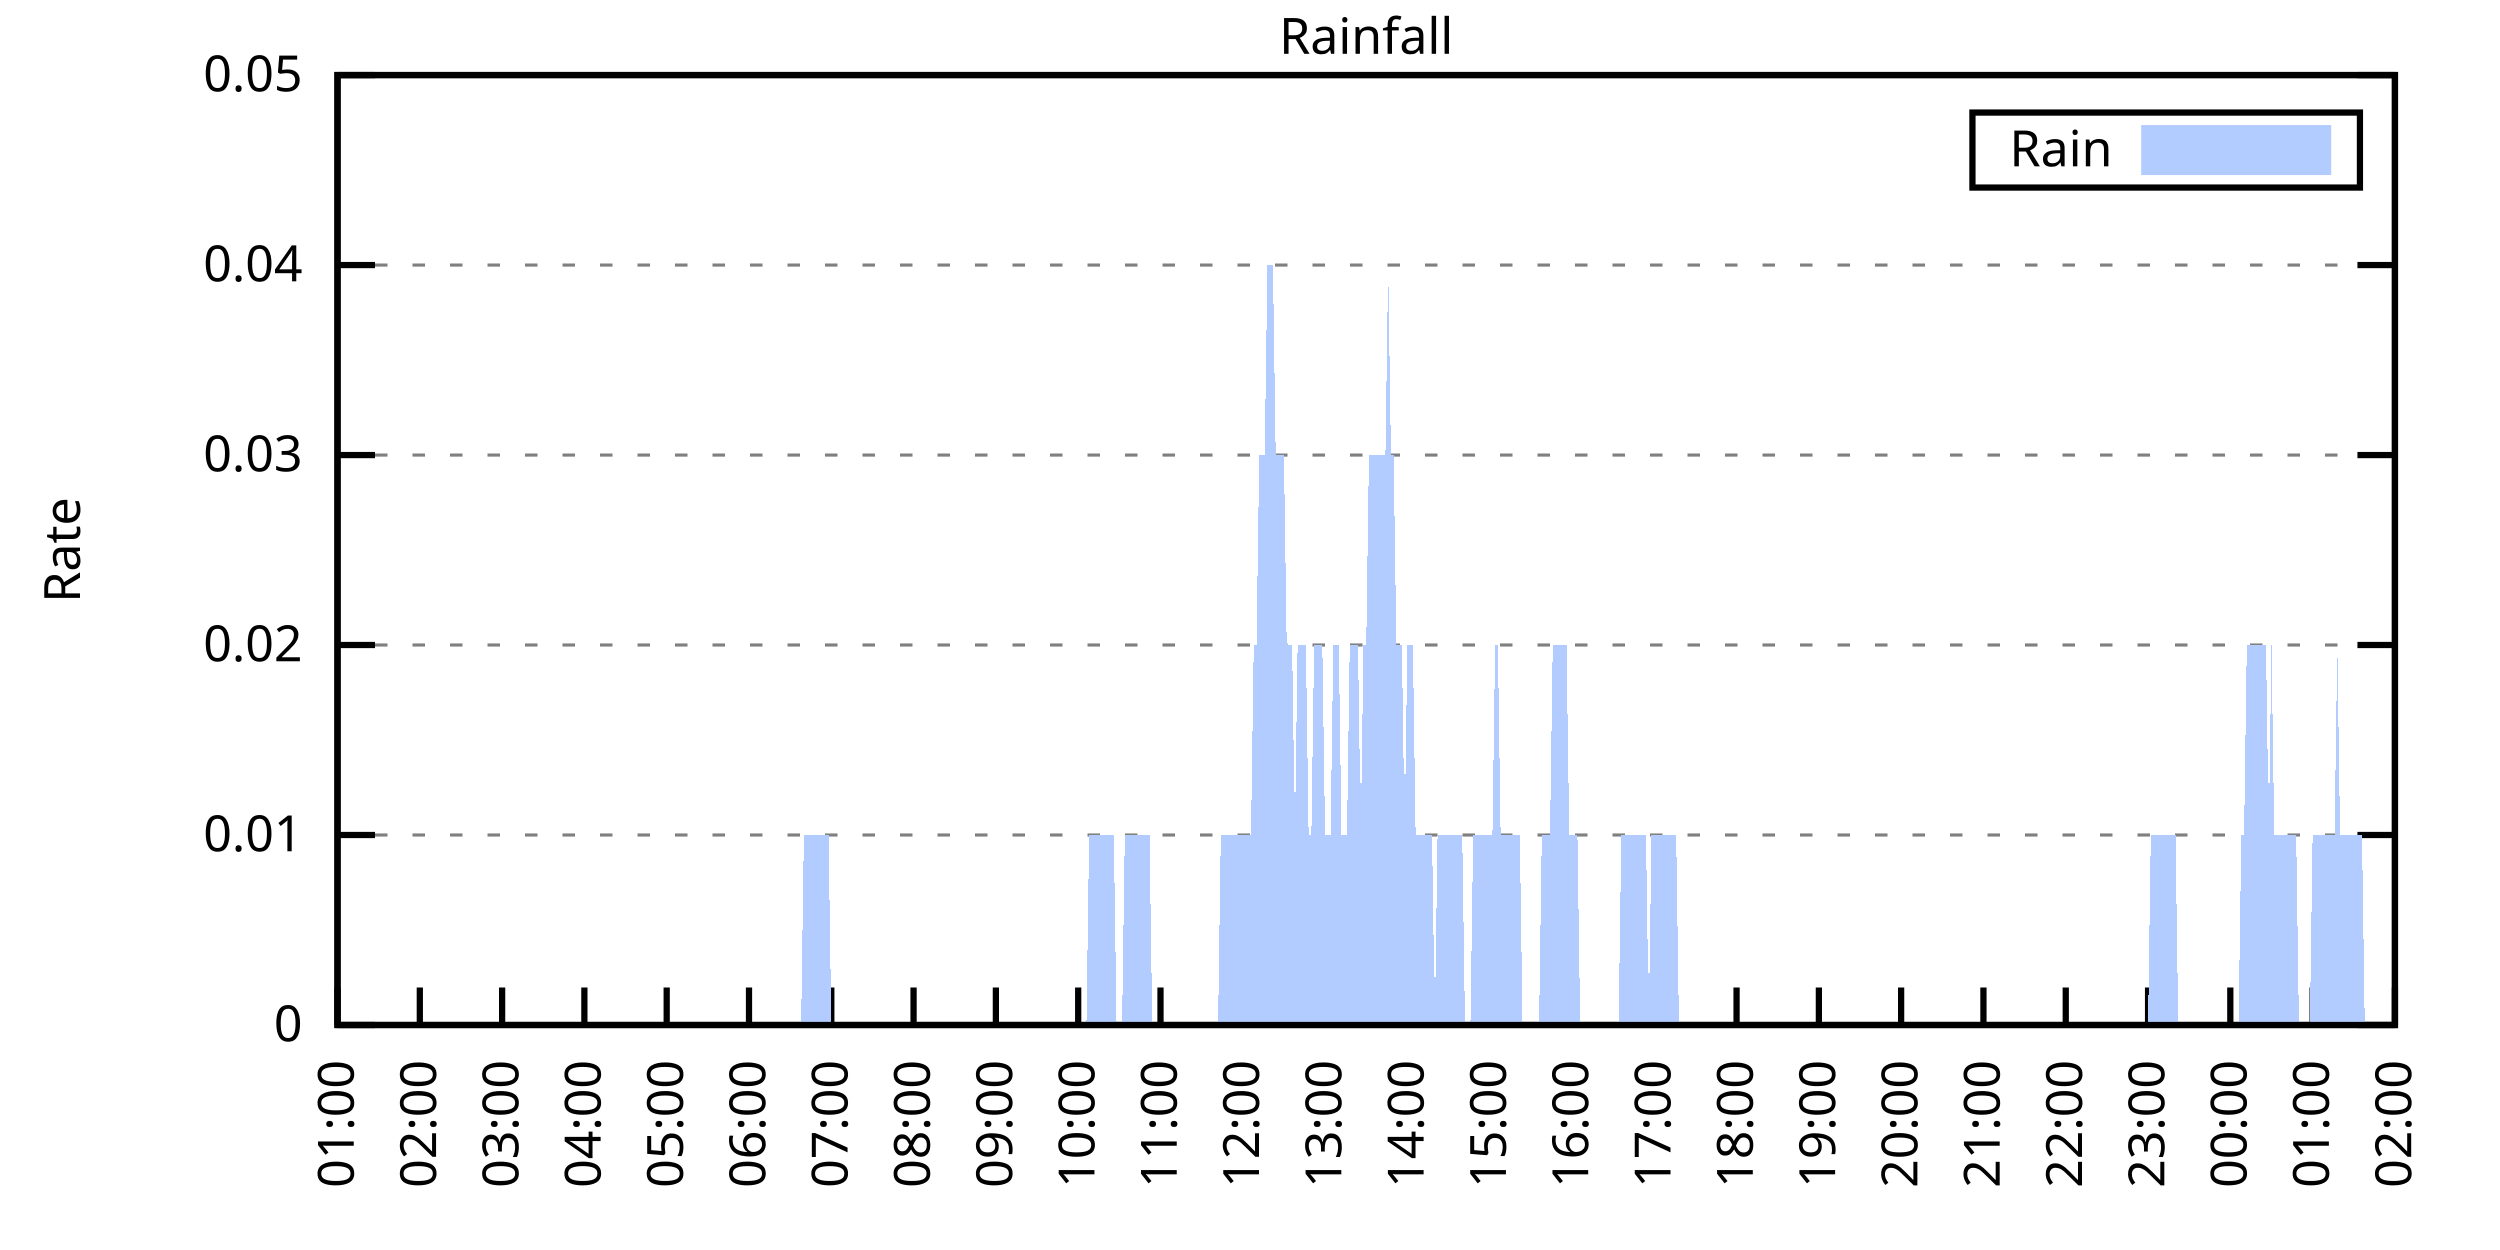
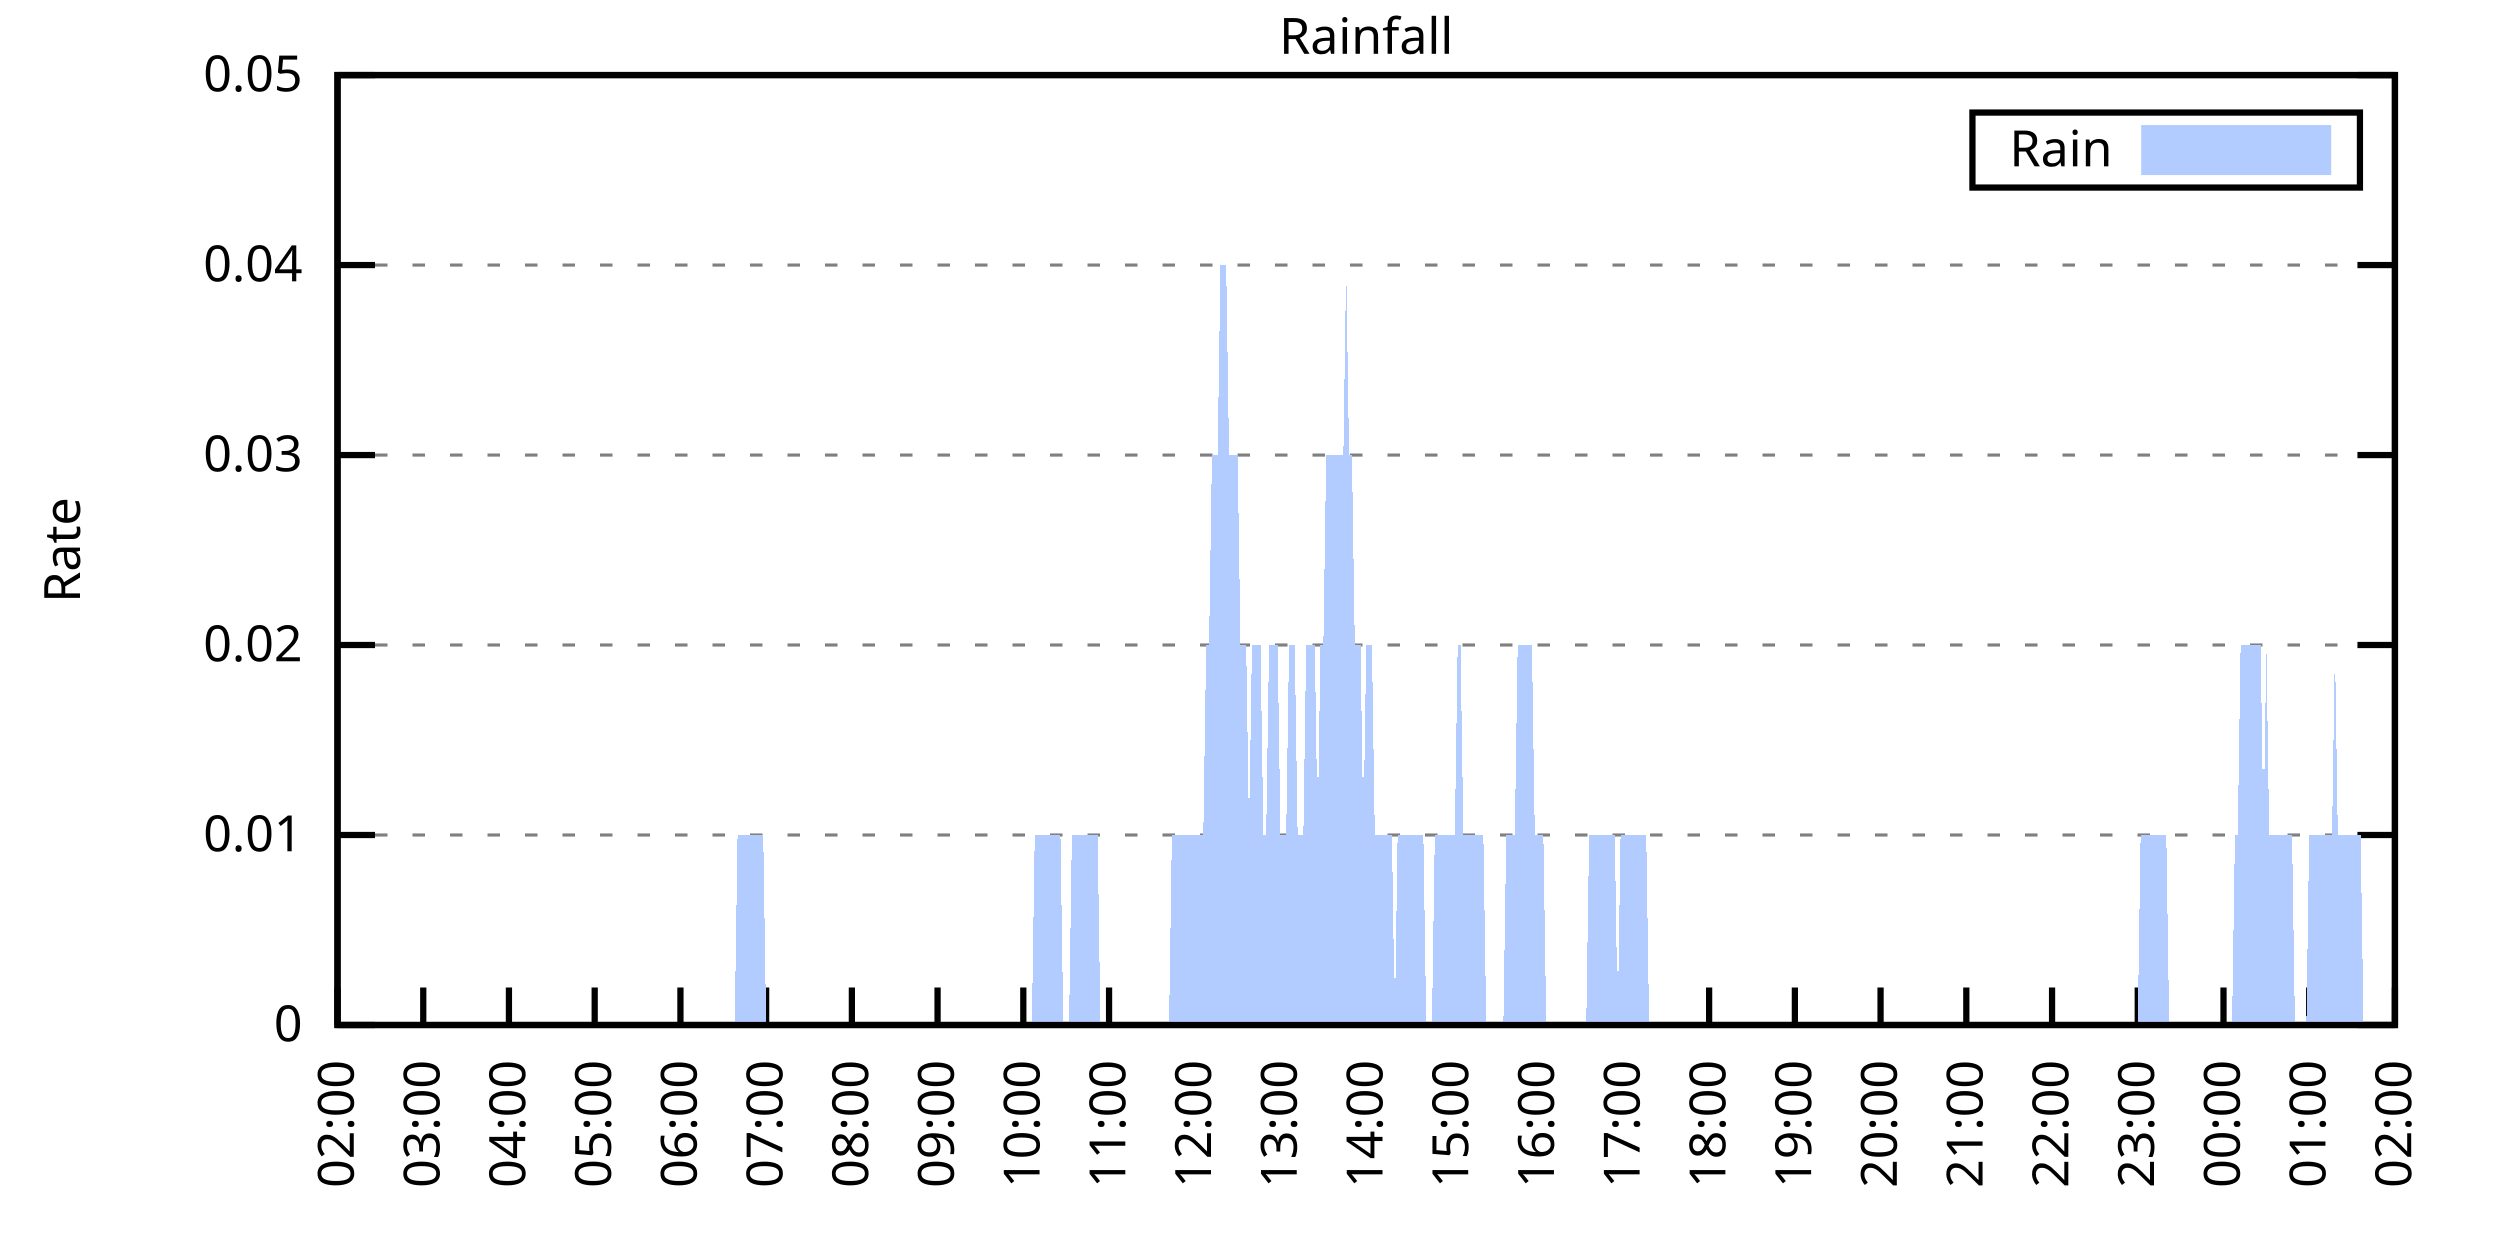
<svg xmlns="http://www.w3.org/2000/svg" xmlns:xlink="http://www.w3.org/1999/xlink" width="400" height="200" viewBox="0 0 400 200">
  <g id="gnuplot_canvas">
    <rect x="0" y="0" width="400" height="200" fill="none" />
    <defs>
      <circle id="gpDot" r="0.5" stroke-width="0.5" stroke="currentColor" />
      <path id="gpPt0" stroke-width="0.333" stroke="currentColor" d="M-1,0 h2 M0,-1 v2" />
      <path id="gpPt1" stroke-width="0.333" stroke="currentColor" d="M-1,-1 L1,1 M1,-1 L-1,1" />
      <path id="gpPt2" stroke-width="0.333" stroke="currentColor" d="M-1,0 L1,0 M0,-1 L0,1 M-1,-1 L1,1 M-1,1 L1,-1" />
      <rect id="gpPt3" stroke-width="0.333" stroke="currentColor" x="-1" y="-1" width="2" height="2" />
      <rect id="gpPt4" stroke-width="0.333" stroke="currentColor" fill="currentColor" x="-1" y="-1" width="2" height="2" />
      <circle id="gpPt5" stroke-width="0.333" stroke="currentColor" cx="0" cy="0" r="1" />
      <use xlink:href="#gpPt5" id="gpPt6" fill="currentColor" stroke="none" />
      <path id="gpPt7" stroke-width="0.333" stroke="currentColor" d="M0,-1.33 L-1.33,0.67 L1.33,0.67 z" />
      <use xlink:href="#gpPt7" id="gpPt8" fill="currentColor" stroke="none" />
      <use xlink:href="#gpPt7" id="gpPt9" stroke="currentColor" transform="rotate(180)" />
      <use xlink:href="#gpPt9" id="gpPt10" fill="currentColor" stroke="none" />
      <use xlink:href="#gpPt3" id="gpPt11" stroke="currentColor" transform="rotate(45)" />
      <use xlink:href="#gpPt11" id="gpPt12" fill="currentColor" stroke="none" />
      <path id="gpPt13" stroke-width="0.333" stroke="currentColor" d="M0,1.330 L1.265,0.411 L0.782,-1.067 L-0.782,-1.076 L-1.265,0.411 z" />
      <use xlink:href="#gpPt13" id="gpPt14" fill="currentColor" stroke="none" />
      <filter id="textbox" filterUnits="objectBoundingBox" x="0" y="0" height="1" width="1">
        <feFlood flood-color="white" flood-opacity="1" result="bgnd" />
        <feComposite in="SourceGraphic" in2="bgnd" operator="atop" />
      </filter>
      <filter id="greybox" filterUnits="objectBoundingBox" x="0" y="0" height="1" width="1">
        <feFlood flood-color="lightgrey" flood-opacity="1" result="grey" />
        <feComposite in="SourceGraphic" in2="grey" operator="atop" />
      </filter>
    </defs>
    <g fill="none" color="white" stroke="currentColor" stroke-width="1.00" stroke-linecap="butt" stroke-linejoin="miter">
</g>
    <g fill="none" color="black" stroke="currentColor" stroke-width="1.00" stroke-linecap="butt" stroke-linejoin="miter">
      <g stroke="none" shape-rendering="crispEdges">
        <polygon fill="rgb(255, 255, 255)" points="54.00,164.00 383.18,164.00 383.18,12.02 54.00,12.02 " />
      </g>
    </g>
    <g fill="none" color="black" stroke="currentColor" stroke-width="1.00" stroke-linecap="butt" stroke-linejoin="miter">
</g>
    <g fill="none" color="black" stroke="black" stroke-width="0.50" stroke-linecap="butt" stroke-linejoin="miter">
</g>
    <g fill="none" color="gray" stroke="currentColor" stroke-width="0.50" stroke-linecap="butt" stroke-linejoin="miter">
      <path stroke="gray" stroke-dasharray="2,4" class="gridline" d="M54.00,164.00 L383.19,164.00  " />
    </g>
    <g fill="none" color="gray" stroke="gray" stroke-width="1.00" stroke-linecap="butt" stroke-linejoin="miter">
</g>
    <g fill="none" color="black" stroke="currentColor" stroke-width="1.00" stroke-linecap="butt" stroke-linejoin="miter">
      <path stroke="black" d="M54.00,164.00 L60.00,164.00 M383.19,164.00 L377.19,164.00  " />
      <g transform="translate(48.40,166.60)" stroke="none" fill="black" font-family="Sans" font-size="8.00" text-anchor="end">
        <text>
          <tspan font-family="Sans"> 0</tspan>
        </text>
      </g>
    </g>
    <g fill="none" color="black" stroke="currentColor" stroke-width="1.00" stroke-linecap="butt" stroke-linejoin="miter">
</g>
    <g fill="none" color="black" stroke="black" stroke-width="0.50" stroke-linecap="butt" stroke-linejoin="miter">
</g>
    <g fill="none" color="gray" stroke="currentColor" stroke-width="0.50" stroke-linecap="butt" stroke-linejoin="miter">
      <path stroke="gray" stroke-dasharray="2,4" class="gridline" d="M54.00,133.60 L383.19,133.60  " />
    </g>
    <g fill="none" color="gray" stroke="gray" stroke-width="1.00" stroke-linecap="butt" stroke-linejoin="miter">
</g>
    <g fill="none" color="black" stroke="currentColor" stroke-width="1.00" stroke-linecap="butt" stroke-linejoin="miter">
      <path stroke="black" d="M54.00,133.60 L60.00,133.60 M383.19,133.60 L377.19,133.60  " />
      <g transform="translate(48.40,136.20)" stroke="none" fill="black" font-family="Sans" font-size="8.00" text-anchor="end">
        <text>
          <tspan font-family="Sans"> 0.01</tspan>
        </text>
      </g>
    </g>
    <g fill="none" color="black" stroke="currentColor" stroke-width="1.00" stroke-linecap="butt" stroke-linejoin="miter">
</g>
    <g fill="none" color="black" stroke="black" stroke-width="0.50" stroke-linecap="butt" stroke-linejoin="miter">
</g>
    <g fill="none" color="gray" stroke="currentColor" stroke-width="0.50" stroke-linecap="butt" stroke-linejoin="miter">
      <path stroke="gray" stroke-dasharray="2,4" class="gridline" d="M54.00,103.20 L383.19,103.20  " />
    </g>
    <g fill="none" color="gray" stroke="gray" stroke-width="1.00" stroke-linecap="butt" stroke-linejoin="miter">
</g>
    <g fill="none" color="black" stroke="currentColor" stroke-width="1.00" stroke-linecap="butt" stroke-linejoin="miter">
      <path stroke="black" d="M54.00,103.20 L60.00,103.20 M383.19,103.20 L377.19,103.20  " />
      <g transform="translate(48.40,105.80)" stroke="none" fill="black" font-family="Sans" font-size="8.00" text-anchor="end">
        <text>
          <tspan font-family="Sans"> 0.02</tspan>
        </text>
      </g>
    </g>
    <g fill="none" color="black" stroke="currentColor" stroke-width="1.00" stroke-linecap="butt" stroke-linejoin="miter">
</g>
    <g fill="none" color="black" stroke="black" stroke-width="0.50" stroke-linecap="butt" stroke-linejoin="miter">
</g>
    <g fill="none" color="gray" stroke="currentColor" stroke-width="0.50" stroke-linecap="butt" stroke-linejoin="miter">
      <path stroke="gray" stroke-dasharray="2,4" class="gridline" d="M54.00,72.81 L383.19,72.81  " />
    </g>
    <g fill="none" color="gray" stroke="gray" stroke-width="1.00" stroke-linecap="butt" stroke-linejoin="miter">
</g>
    <g fill="none" color="black" stroke="currentColor" stroke-width="1.00" stroke-linecap="butt" stroke-linejoin="miter">
      <path stroke="black" d="M54.00,72.81 L60.00,72.81 M383.19,72.81 L377.19,72.81  " />
      <g transform="translate(48.40,75.41)" stroke="none" fill="black" font-family="Sans" font-size="8.00" text-anchor="end">
        <text>
          <tspan font-family="Sans"> 0.03</tspan>
        </text>
      </g>
    </g>
    <g fill="none" color="black" stroke="currentColor" stroke-width="1.00" stroke-linecap="butt" stroke-linejoin="miter">
</g>
    <g fill="none" color="black" stroke="black" stroke-width="0.50" stroke-linecap="butt" stroke-linejoin="miter">
</g>
    <g fill="none" color="gray" stroke="currentColor" stroke-width="0.50" stroke-linecap="butt" stroke-linejoin="miter">
      <path stroke="gray" stroke-dasharray="2,4" class="gridline" d="M54.00,42.41 L383.19,42.41  " />
    </g>
    <g fill="none" color="gray" stroke="gray" stroke-width="1.00" stroke-linecap="butt" stroke-linejoin="miter">
</g>
    <g fill="none" color="black" stroke="currentColor" stroke-width="1.00" stroke-linecap="butt" stroke-linejoin="miter">
      <path stroke="black" d="M54.00,42.41 L60.00,42.41 M383.19,42.41 L377.19,42.41  " />
      <g transform="translate(48.40,45.01)" stroke="none" fill="black" font-family="Sans" font-size="8.00" text-anchor="end">
        <text>
          <tspan font-family="Sans"> 0.04</tspan>
        </text>
      </g>
    </g>
    <g fill="none" color="black" stroke="currentColor" stroke-width="1.00" stroke-linecap="butt" stroke-linejoin="miter">
</g>
    <g fill="none" color="black" stroke="black" stroke-width="0.50" stroke-linecap="butt" stroke-linejoin="miter">
</g>
    <g fill="none" color="gray" stroke="currentColor" stroke-width="0.50" stroke-linecap="butt" stroke-linejoin="miter">
      <path stroke="gray" stroke-dasharray="2,4" class="gridline" d="M54.00,12.01 L383.19,12.01  " />
    </g>
    <g fill="none" color="gray" stroke="gray" stroke-width="1.00" stroke-linecap="butt" stroke-linejoin="miter">
</g>
    <g fill="none" color="black" stroke="currentColor" stroke-width="1.00" stroke-linecap="butt" stroke-linejoin="miter">
      <path stroke="black" d="M54.00,12.01 L60.00,12.01 M383.19,12.01 L377.19,12.01  " />
      <g transform="translate(48.40,14.61)" stroke="none" fill="black" font-family="Sans" font-size="8.00" text-anchor="end">
        <text>
          <tspan font-family="Sans"> 0.05</tspan>
        </text>
      </g>
    </g>
    <g fill="none" color="black" stroke="currentColor" stroke-width="1.00" stroke-linecap="butt" stroke-linejoin="miter">
      <path stroke="black" d="M54.00,164.00 L54.00,158.00  " />
      <g transform="translate(56.60,169.60) rotate(270.00)" stroke="none" fill="black" font-family="Sans" font-size="8.00" text-anchor="end">
        <text>
-           <tspan font-family="Sans">01:00</tspan>
-         </text>
-       </g>
-     </g>
-     <g fill="none" color="black" stroke="currentColor" stroke-width="1.00" stroke-linecap="butt" stroke-linejoin="miter">
-       <path stroke="black" d="M67.17,164.00 L67.17,158.00  " />
-       <g transform="translate(69.77,169.60) rotate(270.00)" stroke="none" fill="black" font-family="Sans" font-size="8.00" text-anchor="end">
-         <text>
          <tspan font-family="Sans">02:00</tspan>
        </text>
      </g>
    </g>
    <g fill="none" color="black" stroke="currentColor" stroke-width="1.00" stroke-linecap="butt" stroke-linejoin="miter">
-       <path stroke="black" d="M80.34,164.00 L80.34,158.00  " />
-       <g transform="translate(82.94,169.60) rotate(270.00)" stroke="none" fill="black" font-family="Sans" font-size="8.00" text-anchor="end">
+       <path stroke="black" d="M67.72,164.00 L67.72,158.00  " />
+       <g transform="translate(70.32,169.60) rotate(270.00)" stroke="none" fill="black" font-family="Sans" font-size="8.00" text-anchor="end">
        <text>
          <tspan font-family="Sans">03:00</tspan>
        </text>
      </g>
    </g>
    <g fill="none" color="black" stroke="currentColor" stroke-width="1.00" stroke-linecap="butt" stroke-linejoin="miter">
-       <path stroke="black" d="M93.50,164.00 L93.50,158.00  " />
-       <g transform="translate(96.10,169.60) rotate(270.00)" stroke="none" fill="black" font-family="Sans" font-size="8.00" text-anchor="end">
+       <path stroke="black" d="M81.43,164.00 L81.43,158.00  " />
+       <g transform="translate(84.03,169.60) rotate(270.00)" stroke="none" fill="black" font-family="Sans" font-size="8.00" text-anchor="end">
        <text>
          <tspan font-family="Sans">04:00</tspan>
        </text>
      </g>
    </g>
    <g fill="none" color="black" stroke="currentColor" stroke-width="1.00" stroke-linecap="butt" stroke-linejoin="miter">
-       <path stroke="black" d="M106.67,164.00 L106.67,158.00  " />
-       <g transform="translate(109.27,169.60) rotate(270.00)" stroke="none" fill="black" font-family="Sans" font-size="8.00" text-anchor="end">
+       <path stroke="black" d="M95.15,164.00 L95.15,158.00  " />
+       <g transform="translate(97.75,169.60) rotate(270.00)" stroke="none" fill="black" font-family="Sans" font-size="8.00" text-anchor="end">
        <text>
          <tspan font-family="Sans">05:00</tspan>
        </text>
      </g>
    </g>
    <g fill="none" color="black" stroke="currentColor" stroke-width="1.00" stroke-linecap="butt" stroke-linejoin="miter">
-       <path stroke="black" d="M119.84,164.00 L119.84,158.00  " />
-       <g transform="translate(122.44,169.60) rotate(270.00)" stroke="none" fill="black" font-family="Sans" font-size="8.00" text-anchor="end">
+       <path stroke="black" d="M108.87,164.00 L108.87,158.00  " />
+       <g transform="translate(111.47,169.60) rotate(270.00)" stroke="none" fill="black" font-family="Sans" font-size="8.00" text-anchor="end">
        <text>
          <tspan font-family="Sans">06:00</tspan>
        </text>
      </g>
    </g>
    <g fill="none" color="black" stroke="currentColor" stroke-width="1.00" stroke-linecap="butt" stroke-linejoin="miter">
-       <path stroke="black" d="M133.01,164.00 L133.01,158.00  " />
-       <g transform="translate(135.61,169.60) rotate(270.00)" stroke="none" fill="black" font-family="Sans" font-size="8.00" text-anchor="end">
+       <path stroke="black" d="M122.58,164.00 L122.58,158.00  " />
+       <g transform="translate(125.18,169.60) rotate(270.00)" stroke="none" fill="black" font-family="Sans" font-size="8.00" text-anchor="end">
        <text>
          <tspan font-family="Sans">07:00</tspan>
        </text>
      </g>
    </g>
    <g fill="none" color="black" stroke="currentColor" stroke-width="1.00" stroke-linecap="butt" stroke-linejoin="miter">
-       <path stroke="black" d="M146.17,164.00 L146.17,158.00  " />
-       <g transform="translate(148.77,169.60) rotate(270.00)" stroke="none" fill="black" font-family="Sans" font-size="8.00" text-anchor="end">
+       <path stroke="black" d="M136.30,164.00 L136.30,158.00  " />
+       <g transform="translate(138.90,169.60) rotate(270.00)" stroke="none" fill="black" font-family="Sans" font-size="8.00" text-anchor="end">
        <text>
          <tspan font-family="Sans">08:00</tspan>
        </text>
      </g>
    </g>
    <g fill="none" color="black" stroke="currentColor" stroke-width="1.00" stroke-linecap="butt" stroke-linejoin="miter">
-       <path stroke="black" d="M159.34,164.00 L159.34,158.00  " />
-       <g transform="translate(161.94,169.60) rotate(270.00)" stroke="none" fill="black" font-family="Sans" font-size="8.00" text-anchor="end">
+       <path stroke="black" d="M150.01,164.00 L150.01,158.00  " />
+       <g transform="translate(152.61,169.60) rotate(270.00)" stroke="none" fill="black" font-family="Sans" font-size="8.00" text-anchor="end">
        <text>
          <tspan font-family="Sans">09:00</tspan>
        </text>
      </g>
    </g>
    <g fill="none" color="black" stroke="currentColor" stroke-width="1.00" stroke-linecap="butt" stroke-linejoin="miter">
-       <path stroke="black" d="M172.51,164.00 L172.51,158.00  " />
-       <g transform="translate(175.11,169.60) rotate(270.00)" stroke="none" fill="black" font-family="Sans" font-size="8.00" text-anchor="end">
+       <path stroke="black" d="M163.73,164.00 L163.73,158.00  " />
+       <g transform="translate(166.33,169.60) rotate(270.00)" stroke="none" fill="black" font-family="Sans" font-size="8.00" text-anchor="end">
        <text>
          <tspan font-family="Sans">10:00</tspan>
        </text>
      </g>
    </g>
    <g fill="none" color="black" stroke="currentColor" stroke-width="1.00" stroke-linecap="butt" stroke-linejoin="miter">
-       <path stroke="black" d="M185.68,164.00 L185.68,158.00  " />
-       <g transform="translate(188.28,169.60) rotate(270.00)" stroke="none" fill="black" font-family="Sans" font-size="8.00" text-anchor="end">
+       <path stroke="black" d="M177.45,164.00 L177.45,158.00  " />
+       <g transform="translate(180.05,169.60) rotate(270.00)" stroke="none" fill="black" font-family="Sans" font-size="8.00" text-anchor="end">
        <text>
          <tspan font-family="Sans">11:00</tspan>
        </text>
      </g>
    </g>
    <g fill="none" color="black" stroke="currentColor" stroke-width="1.00" stroke-linecap="butt" stroke-linejoin="miter">
-       <path stroke="black" d="M198.84,164.00 L198.84,158.00  " />
-       <g transform="translate(201.44,169.60) rotate(270.00)" stroke="none" fill="black" font-family="Sans" font-size="8.00" text-anchor="end">
+       <path stroke="black" d="M191.16,164.00 L191.16,158.00  " />
+       <g transform="translate(193.76,169.60) rotate(270.00)" stroke="none" fill="black" font-family="Sans" font-size="8.00" text-anchor="end">
        <text>
          <tspan font-family="Sans">12:00</tspan>
        </text>
      </g>
    </g>
    <g fill="none" color="black" stroke="currentColor" stroke-width="1.00" stroke-linecap="butt" stroke-linejoin="miter">
-       <path stroke="black" d="M212.01,164.00 L212.01,158.00  " />
-       <g transform="translate(214.61,169.60) rotate(270.00)" stroke="none" fill="black" font-family="Sans" font-size="8.00" text-anchor="end">
+       <path stroke="black" d="M204.88,164.00 L204.88,158.00  " />
+       <g transform="translate(207.48,169.60) rotate(270.00)" stroke="none" fill="black" font-family="Sans" font-size="8.00" text-anchor="end">
        <text>
          <tspan font-family="Sans">13:00</tspan>
        </text>
      </g>
    </g>
    <g fill="none" color="black" stroke="currentColor" stroke-width="1.00" stroke-linecap="butt" stroke-linejoin="miter">
-       <path stroke="black" d="M225.18,164.00 L225.18,158.00  " />
-       <g transform="translate(227.78,169.60) rotate(270.00)" stroke="none" fill="black" font-family="Sans" font-size="8.00" text-anchor="end">
+       <path stroke="black" d="M218.60,164.00 L218.60,158.00  " />
+       <g transform="translate(221.20,169.60) rotate(270.00)" stroke="none" fill="black" font-family="Sans" font-size="8.00" text-anchor="end">
        <text>
          <tspan font-family="Sans">14:00</tspan>
        </text>
      </g>
    </g>
    <g fill="none" color="black" stroke="currentColor" stroke-width="1.00" stroke-linecap="butt" stroke-linejoin="miter">
-       <path stroke="black" d="M238.35,164.00 L238.35,158.00  " />
-       <g transform="translate(240.95,169.60) rotate(270.00)" stroke="none" fill="black" font-family="Sans" font-size="8.00" text-anchor="end">
+       <path stroke="black" d="M232.31,164.00 L232.31,158.00  " />
+       <g transform="translate(234.91,169.60) rotate(270.00)" stroke="none" fill="black" font-family="Sans" font-size="8.00" text-anchor="end">
        <text>
          <tspan font-family="Sans">15:00</tspan>
        </text>
      </g>
    </g>
    <g fill="none" color="black" stroke="currentColor" stroke-width="1.00" stroke-linecap="butt" stroke-linejoin="miter">
-       <path stroke="black" d="M251.51,164.00 L251.51,158.00  " />
-       <g transform="translate(254.11,169.60) rotate(270.00)" stroke="none" fill="black" font-family="Sans" font-size="8.00" text-anchor="end">
+       <path stroke="black" d="M246.03,164.00 L246.03,158.00  " />
+       <g transform="translate(248.63,169.60) rotate(270.00)" stroke="none" fill="black" font-family="Sans" font-size="8.00" text-anchor="end">
        <text>
          <tspan font-family="Sans">16:00</tspan>
        </text>
      </g>
    </g>
    <g fill="none" color="black" stroke="currentColor" stroke-width="1.00" stroke-linecap="butt" stroke-linejoin="miter">
-       <path stroke="black" d="M264.68,164.00 L264.68,158.00  " />
-       <g transform="translate(267.28,169.60) rotate(270.00)" stroke="none" fill="black" font-family="Sans" font-size="8.00" text-anchor="end">
+       <path stroke="black" d="M259.74,164.00 L259.74,158.00  " />
+       <g transform="translate(262.34,169.60) rotate(270.00)" stroke="none" fill="black" font-family="Sans" font-size="8.00" text-anchor="end">
        <text>
          <tspan font-family="Sans">17:00</tspan>
        </text>
      </g>
    </g>
    <g fill="none" color="black" stroke="currentColor" stroke-width="1.00" stroke-linecap="butt" stroke-linejoin="miter">
-       <path stroke="black" d="M277.85,164.00 L277.85,158.00  " />
-       <g transform="translate(280.45,169.60) rotate(270.00)" stroke="none" fill="black" font-family="Sans" font-size="8.00" text-anchor="end">
+       <path stroke="black" d="M273.46,164.00 L273.46,158.00  " />
+       <g transform="translate(276.06,169.60) rotate(270.00)" stroke="none" fill="black" font-family="Sans" font-size="8.00" text-anchor="end">
        <text>
          <tspan font-family="Sans">18:00</tspan>
        </text>
      </g>
    </g>
    <g fill="none" color="black" stroke="currentColor" stroke-width="1.00" stroke-linecap="butt" stroke-linejoin="miter">
-       <path stroke="black" d="M291.02,164.00 L291.02,158.00  " />
-       <g transform="translate(293.62,169.60) rotate(270.00)" stroke="none" fill="black" font-family="Sans" font-size="8.00" text-anchor="end">
+       <path stroke="black" d="M287.18,164.00 L287.18,158.00  " />
+       <g transform="translate(289.78,169.60) rotate(270.00)" stroke="none" fill="black" font-family="Sans" font-size="8.00" text-anchor="end">
        <text>
          <tspan font-family="Sans">19:00</tspan>
        </text>
      </g>
    </g>
    <g fill="none" color="black" stroke="currentColor" stroke-width="1.00" stroke-linecap="butt" stroke-linejoin="miter">
-       <path stroke="black" d="M304.18,164.00 L304.18,158.00  " />
-       <g transform="translate(306.78,169.60) rotate(270.00)" stroke="none" fill="black" font-family="Sans" font-size="8.00" text-anchor="end">
+       <path stroke="black" d="M300.89,164.00 L300.89,158.00  " />
+       <g transform="translate(303.49,169.60) rotate(270.00)" stroke="none" fill="black" font-family="Sans" font-size="8.00" text-anchor="end">
        <text>
          <tspan font-family="Sans">20:00</tspan>
        </text>
      </g>
    </g>
    <g fill="none" color="black" stroke="currentColor" stroke-width="1.00" stroke-linecap="butt" stroke-linejoin="miter">
-       <path stroke="black" d="M317.35,164.00 L317.35,158.00  " />
-       <g transform="translate(319.95,169.60) rotate(270.00)" stroke="none" fill="black" font-family="Sans" font-size="8.00" text-anchor="end">
+       <path stroke="black" d="M314.61,164.00 L314.61,158.00  " />
+       <g transform="translate(317.21,169.60) rotate(270.00)" stroke="none" fill="black" font-family="Sans" font-size="8.00" text-anchor="end">
        <text>
          <tspan font-family="Sans">21:00</tspan>
        </text>
      </g>
    </g>
    <g fill="none" color="black" stroke="currentColor" stroke-width="1.00" stroke-linecap="butt" stroke-linejoin="miter">
-       <path stroke="black" d="M330.52,164.00 L330.52,158.00  " />
-       <g transform="translate(333.12,169.60) rotate(270.00)" stroke="none" fill="black" font-family="Sans" font-size="8.00" text-anchor="end">
+       <path stroke="black" d="M328.33,164.00 L328.33,158.00  " />
+       <g transform="translate(330.93,169.60) rotate(270.00)" stroke="none" fill="black" font-family="Sans" font-size="8.00" text-anchor="end">
        <text>
          <tspan font-family="Sans">22:00</tspan>
        </text>
      </g>
    </g>
    <g fill="none" color="black" stroke="currentColor" stroke-width="1.00" stroke-linecap="butt" stroke-linejoin="miter">
-       <path stroke="black" d="M343.69,164.00 L343.69,158.00  " />
-       <g transform="translate(346.29,169.60) rotate(270.00)" stroke="none" fill="black" font-family="Sans" font-size="8.00" text-anchor="end">
+       <path stroke="black" d="M342.04,164.00 L342.04,158.00  " />
+       <g transform="translate(344.64,169.60) rotate(270.00)" stroke="none" fill="black" font-family="Sans" font-size="8.00" text-anchor="end">
        <text>
          <tspan font-family="Sans">23:00</tspan>
        </text>
      </g>
    </g>
    <g fill="none" color="black" stroke="currentColor" stroke-width="1.00" stroke-linecap="butt" stroke-linejoin="miter">
-       <path stroke="black" d="M356.85,164.00 L356.85,158.00  " />
-       <g transform="translate(359.45,169.60) rotate(270.00)" stroke="none" fill="black" font-family="Sans" font-size="8.00" text-anchor="end">
+       <path stroke="black" d="M355.76,164.00 L355.76,158.00  " />
+       <g transform="translate(358.36,169.60) rotate(270.00)" stroke="none" fill="black" font-family="Sans" font-size="8.00" text-anchor="end">
        <text>
          <tspan font-family="Sans">00:00</tspan>
        </text>
      </g>
    </g>
    <g fill="none" color="black" stroke="currentColor" stroke-width="1.00" stroke-linecap="butt" stroke-linejoin="miter">
-       <path stroke="black" d="M370.02,164.00 L370.02,158.00  " />
-       <g transform="translate(372.62,169.60) rotate(270.00)" stroke="none" fill="black" font-family="Sans" font-size="8.00" text-anchor="end">
+       <path stroke="black" d="M369.47,164.00 L369.47,158.00  " />
+       <g transform="translate(372.07,169.60) rotate(270.00)" stroke="none" fill="black" font-family="Sans" font-size="8.00" text-anchor="end">
        <text>
          <tspan font-family="Sans">01:00</tspan>
        </text>
      </g>
    </g>
    <g fill="none" color="black" stroke="currentColor" stroke-width="1.00" stroke-linecap="butt" stroke-linejoin="miter">
      <path stroke="black" d="M383.19,164.00 L383.19,158.00  " />
      <g transform="translate(385.79,169.60) rotate(270.00)" stroke="none" fill="black" font-family="Sans" font-size="8.00" text-anchor="end">
        <text>
          <tspan font-family="Sans">02:00</tspan>
        </text>
      </g>
    </g>
    <g fill="none" color="black" stroke="currentColor" stroke-width="1.00" stroke-linecap="butt" stroke-linejoin="miter">
</g>
    <g fill="none" color="black" stroke="currentColor" stroke-width="1.00" stroke-linecap="butt" stroke-linejoin="miter">
      <path stroke="black" d="M54.00,12.01 L54.00,164.00 L383.19,164.00 L383.19,12.01 L54.00,12.01 Z  " />
    </g>
    <g fill="none" color="black" stroke="currentColor" stroke-width="1.00" stroke-linecap="butt" stroke-linejoin="miter">
</g>
    <g fill="none" color="black" stroke="currentColor" stroke-width="1.00" stroke-linecap="butt" stroke-linejoin="miter">
      <path stroke="black" d="M315.59,30.01 L315.59,18.01 L377.59,18.01 L377.59,30.01 L315.59,30.01 Z  " />
    </g>
    <g id="Rainfall_plot_1">
      <g fill="none" color="white" stroke="black" stroke-width="2.00" stroke-linecap="butt" stroke-linejoin="miter">
</g>
      <g fill="none" color="black" stroke="currentColor" stroke-width="2.00" stroke-linecap="butt" stroke-linejoin="miter">
        <g transform="translate(337.99,26.61)" stroke="none" fill="black" font-family="Sans" font-size="8.00" text-anchor="end">
          <text>
            <tspan font-family="Sans">Rain</tspan>
          </text>
        </g>
      </g>
      <g fill="none" color="black" stroke="currentColor" stroke-width="2.00" stroke-linecap="butt" stroke-linejoin="miter">
        <g stroke="none" shape-rendering="crispEdges">
          <polygon fill="rgb(178, 204, 255)" points="343.59,27.01 371.99,27.01 371.99,21.01 343.59,21.01 " />
        </g>
        <path stroke="rgb(178, 204, 255)" d="M343.59,27.01 L371.99,27.01 L371.99,21.01 L343.59,21.01 L343.59,27.01 Z  " />
      </g>
      <g fill="none" color="black" stroke="currentColor" stroke-width="2.00" stroke-linecap="butt" stroke-linejoin="miter">
        <g stroke="none" shape-rendering="crispEdges">
-           <polygon fill="rgb(178, 204, 255)" points="64.10,164.00 64.53,164.00 64.97,164.00 65.41,164.00 65.85,164.00 66.29,164.00 66.73,164.00 67.17,164.00 67.61,164.00 68.05,164.00 68.48,164.00 68.92,164.00 69.36,164.00 69.80,164.00 70.24,164.00 70.68,164.00 71.12,164.00 71.56,164.00 72.00,164.00 72.43,164.00 72.87,164.00 73.31,164.00 73.75,164.00 74.19,164.00 74.63,164.00 75.07,164.00 75.51,164.00 75.95,164.00 76.38,164.00 76.82,164.00 77.26,164.00 77.70,164.00 78.14,164.00 78.58,164.00 79.02,164.00 79.46,164.00 79.90,164.00 80.34,164.00 80.77,164.00 81.21,164.00 81.65,164.00 82.09,164.00 82.53,164.00 82.97,164.00 83.41,164.00 83.85,164.00 84.29,164.00 84.72,164.00 85.16,164.00 85.60,164.00 86.04,164.00 86.48,164.00 86.92,164.00 87.36,164.00 87.80,164.00 88.24,164.00 88.67,164.00 89.11,164.00 89.55,164.00 89.99,164.00 90.43,164.00 90.87,164.00 91.31,164.00 91.75,164.00 92.19,164.00 92.62,164.00 93.06,164.00 93.50,164.00 93.94,164.00 94.38,164.00 94.82,164.00 95.26,164.00 95.70,164.00 96.14,164.00 96.58,164.00 97.01,164.00 97.45,164.00 97.89,164.00 98.33,164.00 98.77,164.00 99.21,164.00 99.65,164.00 100.09,164.00 100.53,164.00 100.96,164.00 101.40,164.00 101.84,164.00 102.28,164.00 102.72,164.00 103.16,164.00 103.60,164.00 104.04,164.00 104.48,164.00 104.91,164.00 105.35,164.00 105.79,164.00 106.23,164.00 106.67,164.00 107.11,164.00 107.55,164.00 107.99,164.00 108.43,164.00 108.87,164.00 109.30,164.00 109.74,164.00 110.18,164.00 110.62,164.00 111.06,164.00 111.50,164.00 111.94,164.00 112.38,164.00 112.82,164.00 113.25,164.00 113.69,164.00 114.13,164.00 114.57,164.00 115.01,164.00 115.45,164.00 115.89,164.00 116.33,164.00 116.77,164.00 117.20,164.00 117.64,164.00 118.08,164.00 118.52,164.00 118.96,164.00 119.40,164.00 119.84,164.00 120.28,164.00 120.72,164.00 121.15,164.00 121.59,164.00 122.03,164.00 122.47,164.00 122.91,164.00 123.35,164.00 123.79,164.00 124.23,164.00 124.67,164.00 125.11,164.00 125.54,164.00 125.98,164.00 126.42,164.00 126.86,164.00 127.30,164.00 127.74,164.00 128.18,164.00 128.62,133.60 129.06,133.60 129.49,133.60 129.93,133.60 130.37,133.60 130.81,133.60 131.25,133.60 131.69,133.60 132.13,133.60 132.57,133.60 133.01,164.00 133.44,164.00 133.88,164.00 134.32,164.00 134.76,164.00 135.20,164.00 135.64,164.00 136.08,164.00 136.52,164.00 136.96,164.00 137.39,164.00 137.83,164.00 138.27,164.00 138.71,164.00 139.15,164.00 139.59,164.00 140.03,164.00 140.47,164.00 140.91,164.00 141.35,164.00 141.78,164.00 142.22,164.00 142.66,164.00 143.10,164.00 143.54,164.00 143.98,164.00 144.42,164.00 144.86,164.00 145.30,164.00 145.73,164.00 146.17,164.00 146.61,164.00 147.05,164.00 147.49,164.00 147.93,164.00 148.37,164.00 148.81,164.00 149.25,164.00 149.68,164.00 150.12,164.00 150.56,164.00 151.00,164.00 151.44,164.00 151.88,164.00 152.32,164.00 152.76,164.00 153.20,164.00 153.63,164.00 154.07,164.00 154.51,164.00 154.95,164.00 155.39,164.00 155.83,164.00 156.27,164.00 156.71,164.00 157.15,164.00 157.59,164.00 158.02,164.00 158.46,164.00 158.90,164.00 159.34,164.00 159.78,164.00 160.22,164.00 160.66,164.00 161.10,164.00 161.54,164.00 161.97,164.00 162.41,164.00 162.85,164.00 163.29,164.00 163.73,164.00 164.17,164.00 164.61,164.00 165.05,164.00 165.49,164.00 165.92,164.00 166.36,164.00 166.80,164.00 167.24,164.00 167.68,164.00 168.12,164.00 168.56,164.00 169.00,164.00 169.44,164.00 169.87,164.00 170.31,164.00 170.75,164.00 171.19,164.00 171.63,164.00 172.07,164.00 172.51,164.00 172.95,164.00 173.39,164.00 173.83,164.00 174.26,133.60 174.70,133.60 175.14,133.60 175.58,133.60 176.02,133.60 176.46,133.60 176.90,133.60 177.34,133.60 177.78,133.60 178.21,133.60 178.65,164.00 179.09,164.00 179.53,164.00 179.97,133.60 180.41,133.60 180.85,133.60 181.29,133.60 181.73,133.60 182.16,133.60 182.60,133.60 183.04,133.60 183.48,133.60 183.92,133.60 184.36,164.00 184.80,164.00 185.24,164.00 185.68,164.00 186.11,164.00 186.55,164.00 186.99,164.00 187.43,164.00 187.87,164.00 188.31,164.00 188.75,164.00 189.19,164.00 189.63,164.00 190.07,164.00 190.50,164.00 190.94,164.00 191.38,164.00 191.82,164.00 192.26,164.00 192.70,164.00 193.14,164.00 193.58,164.00 194.02,164.00 194.45,164.00 194.89,164.00 195.33,133.60 195.77,133.60 196.21,133.60 196.65,133.60 197.09,133.60 197.53,133.60 197.97,133.60 198.40,133.60 198.84,133.60 199.28,133.60 199.72,133.60 200.16,133.60 200.60,103.20 201.04,103.20 201.48,72.81 201.92,72.81 202.35,72.81 202.79,42.41 203.23,42.41 203.67,42.41 204.11,72.81 204.55,72.81 204.99,72.81 205.43,72.81 205.87,103.20 206.31,103.20 206.74,103.20 207.18,133.60 207.62,103.20 208.06,103.20 208.50,103.20 208.94,103.20 209.38,133.60 209.82,133.60 210.26,103.20 210.69,103.20 211.13,103.20 211.57,103.20 212.01,133.60 212.45,133.60 212.89,133.60 213.33,103.20 213.77,103.20 214.21,103.20 214.64,133.60 215.08,133.60 215.52,133.60 215.96,103.20 216.40,103.20 216.84,103.20 217.28,103.20 217.72,133.60 218.16,103.20 218.60,103.20 219.03,72.81 219.47,72.81 219.91,72.81 220.35,72.81 220.79,72.81 221.23,72.81 221.67,72.81 222.11,42.41 222.55,72.81 222.98,72.81 223.42,103.20 223.86,103.20 224.30,103.20 224.74,133.60 225.18,103.20 225.62,103.20 226.06,103.20 226.50,133.60 226.93,133.60 227.37,133.60 227.81,133.60 228.25,133.60 228.69,133.60 229.13,133.60 229.57,164.00 230.01,133.60 230.45,133.60 230.88,133.60 231.32,133.60 231.76,133.60 232.20,133.60 232.64,133.60 233.08,133.60 233.52,133.60 233.96,133.60 234.40,164.00 234.84,164.00 235.27,164.00 235.71,133.60 236.15,133.60 236.59,133.60 237.03,133.60 237.47,133.60 237.91,133.60 238.35,133.60 238.79,133.60 239.22,103.20 239.66,103.20 240.10,133.60 240.54,133.60 240.98,133.60 241.42,133.60 241.86,133.60 242.30,133.60 242.74,133.60 243.17,133.60 243.61,164.00 244.05,164.00 244.49,164.00 244.93,164.00 245.37,164.00 245.81,164.00 246.25,164.00 246.69,133.60 247.12,133.60 247.56,133.60 248.00,133.60 248.44,103.20 248.88,103.20 249.32,103.20 249.76,103.20 250.20,103.20 250.64,103.20 251.08,133.60 251.51,133.60 251.95,133.60 252.39,133.60 252.83,164.00 253.27,164.00 253.71,164.00 254.15,164.00 254.59,164.00 255.03,164.00 255.46,164.00 255.90,164.00 256.34,164.00 256.78,164.00 257.22,164.00 257.66,164.00 258.10,164.00 258.54,164.00 258.98,164.00 259.41,133.60 259.85,133.60 260.29,133.60 260.73,133.60 261.17,133.60 261.61,133.60 262.05,133.60 262.49,133.60 262.93,133.60 263.36,133.60 263.80,164.00 264.24,133.60 264.68,133.60 265.12,133.60 265.56,133.60 266.00,133.60 266.44,133.60 266.88,133.60 267.32,133.60 267.75,133.60 268.19,133.60 268.63,164.00 269.07,164.00 269.51,164.00 269.95,164.00 270.39,164.00 270.83,164.00 271.27,164.00 271.70,164.00 272.14,164.00 272.58,164.00 273.02,164.00 273.46,164.00 273.90,164.00 274.34,164.00 274.78,164.00 275.22,164.00 275.65,164.00 276.09,164.00 276.53,164.00 276.97,164.00 277.41,164.00 277.85,164.00 278.29,164.00 278.73,164.00 279.17,164.00 279.60,164.00 280.04,164.00 280.48,164.00 280.92,164.00 281.36,164.00 281.80,164.00 282.24,164.00 282.68,164.00 283.12,164.00 283.56,164.00 283.99,164.00 284.43,164.00 284.87,164.00 285.31,164.00 285.75,164.00 286.19,164.00 286.63,164.00 287.07,164.00 287.51,164.00 287.94,164.00 288.38,164.00 288.82,164.00 289.26,164.00 289.70,164.00 290.14,164.00 290.58,164.00 291.02,164.00 291.46,164.00 291.89,164.00 292.33,164.00 292.77,164.00 293.21,164.00 293.65,164.00 294.09,164.00 294.53,164.00 294.97,164.00 295.41,164.00 295.84,164.00 296.28,164.00 296.72,164.00 297.16,164.00 297.60,164.00 298.04,164.00 298.48,164.00 298.92,164.00 299.36,164.00 299.80,164.00 300.23,164.00 300.67,164.00 301.11,164.00 301.55,164.00 301.99,164.00 302.43,164.00 302.87,164.00 303.31,164.00 303.75,164.00 304.18,164.00 304.62,164.00 305.06,164.00 305.50,164.00 305.94,164.00 306.38,164.00 306.82,164.00 307.26,164.00 307.70,164.00 308.13,164.00 308.57,164.00 309.01,164.00 309.45,164.00 309.89,164.00 310.33,164.00 310.77,164.00 311.21,164.00 311.65,164.00 312.08,164.00 312.52,164.00 312.96,164.00 313.40,164.00 313.84,164.00 314.28,164.00 314.72,164.00 315.16,164.00 315.60,164.00 316.04,164.00 316.47,164.00 316.91,164.00 317.35,164.00 317.79,164.00 318.23,164.00 318.67,164.00 319.11,164.00 319.55,164.00 319.99,164.00 320.42,164.00 320.86,164.00 321.30,164.00 321.74,164.00 322.18,164.00 322.62,164.00 323.06,164.00 323.50,164.00 323.94,164.00 324.37,164.00 324.81,164.00 325.25,164.00 325.69,164.00 326.13,164.00 326.57,164.00 327.01,164.00 327.45,164.00 327.89,164.00 328.33,164.00 328.76,164.00 329.20,164.00 329.64,164.00 330.08,164.00 330.52,164.00 330.96,164.00 331.40,164.00 331.84,164.00 332.28,164.00 332.71,164.00 333.15,164.00 333.59,164.00 334.03,164.00 334.47,164.00 334.91,164.00 335.35,164.00 335.79,164.00 336.23,164.00 336.66,164.00 337.10,164.00 337.54,164.00 337.98,164.00 338.42,164.00 338.86,164.00 339.30,164.00 339.74,164.00 340.18,164.00 340.61,164.00 341.05,164.00 341.49,164.00 341.93,164.00 342.37,164.00 342.81,164.00 343.25,164.00 343.69,164.00 344.13,133.60 344.57,133.60 345.00,133.60 345.44,133.60 345.88,133.60 346.32,133.60 346.76,133.60 347.20,133.60 347.64,133.60 348.08,133.60 348.52,164.00 348.95,164.00 349.39,164.00 349.83,164.00 350.27,164.00 350.71,164.00 351.15,164.00 351.59,164.00 352.03,164.00 352.47,164.00 352.90,164.00 353.34,164.00 353.78,164.00 354.22,164.00 354.66,164.00 355.10,164.00 355.54,164.00 355.98,164.00 356.42,164.00 356.85,164.00 357.29,164.00 357.73,164.00 358.17,164.00 358.61,133.60 359.05,133.60 359.49,103.20 359.93,103.20 360.37,103.20 360.81,103.20 361.24,103.20 361.68,103.20 362.12,103.20 362.56,103.20 363.00,133.60 363.44,103.20 363.88,133.60 364.32,133.60 364.76,133.60 365.19,133.60 365.63,133.60 366.07,133.60 366.51,133.60 366.95,133.60 367.39,133.60 367.83,164.00 368.27,164.00 368.71,164.00 369.14,164.00 369.58,164.00 370.02,133.60 370.46,133.60 370.90,133.60 371.34,133.60 371.78,133.60 372.22,133.60 372.66,133.60 373.09,133.60 373.53,133.60 373.97,103.20 374.41,133.60 374.85,133.60 375.29,133.60 375.73,133.60 376.17,133.60 376.61,133.60 377.05,133.60 377.48,133.60 377.92,133.60 378.36,164.00 378.80,164.00 379.24,164.00 379.68,164.00 379.68,164.00 64.10,164.00 " />
+           <polygon fill="rgb(178, 204, 255)" points="54.46,164.00 54.91,164.00 55.37,164.00 55.83,164.00 56.29,164.00 56.74,164.00 57.20,164.00 57.66,164.00 58.11,164.00 58.57,164.00 59.03,164.00 59.49,164.00 59.94,164.00 60.40,164.00 60.86,164.00 61.32,164.00 61.77,164.00 62.23,164.00 62.69,164.00 63.14,164.00 63.60,164.00 64.06,164.00 64.52,164.00 64.97,164.00 65.43,164.00 65.89,164.00 66.34,164.00 66.80,164.00 67.26,164.00 67.72,164.00 68.17,164.00 68.63,164.00 69.09,164.00 69.55,164.00 70.00,164.00 70.46,164.00 70.92,164.00 71.37,164.00 71.83,164.00 72.29,164.00 72.75,164.00 73.20,164.00 73.66,164.00 74.12,164.00 74.57,164.00 75.03,164.00 75.49,164.00 75.95,164.00 76.40,164.00 76.86,164.00 77.32,164.00 77.77,164.00 78.23,164.00 78.69,164.00 79.15,164.00 79.60,164.00 80.06,164.00 80.52,164.00 80.98,164.00 81.43,164.00 81.89,164.00 82.35,164.00 82.80,164.00 83.26,164.00 83.72,164.00 84.18,164.00 84.63,164.00 85.09,164.00 85.55,164.00 86.00,164.00 86.46,164.00 86.92,164.00 87.38,164.00 87.83,164.00 88.29,164.00 88.75,164.00 89.21,164.00 89.66,164.00 90.12,164.00 90.58,164.00 91.03,164.00 91.49,164.00 91.95,164.00 92.41,164.00 92.86,164.00 93.32,164.00 93.78,164.00 94.23,164.00 94.69,164.00 95.15,164.00 95.61,164.00 96.06,164.00 96.52,164.00 96.98,164.00 97.43,164.00 97.89,164.00 98.35,164.00 98.81,164.00 99.26,164.00 99.72,164.00 100.18,164.00 100.64,164.00 101.09,164.00 101.55,164.00 102.01,164.00 102.46,164.00 102.92,164.00 103.38,164.00 103.84,164.00 104.29,164.00 104.75,164.00 105.21,164.00 105.66,164.00 106.12,164.00 106.58,164.00 107.04,164.00 107.49,164.00 107.95,164.00 108.41,164.00 108.87,164.00 109.32,164.00 109.78,164.00 110.24,164.00 110.69,164.00 111.15,164.00 111.61,164.00 112.07,164.00 112.52,164.00 112.98,164.00 113.44,164.00 113.89,164.00 114.35,164.00 114.81,164.00 115.27,164.00 115.72,164.00 116.18,164.00 116.64,164.00 117.09,164.00 117.55,164.00 118.01,133.60 118.47,133.60 118.92,133.60 119.38,133.60 119.84,133.60 120.30,133.60 120.75,133.60 121.21,133.60 121.67,133.60 122.12,133.60 122.58,164.00 123.04,164.00 123.50,164.00 123.95,164.00 124.41,164.00 124.87,164.00 125.32,164.00 125.78,164.00 126.24,164.00 126.70,164.00 127.15,164.00 127.61,164.00 128.07,164.00 128.52,164.00 128.98,164.00 129.44,164.00 129.90,164.00 130.35,164.00 130.81,164.00 131.27,164.00 131.73,164.00 132.18,164.00 132.64,164.00 133.10,164.00 133.55,164.00 134.01,164.00 134.47,164.00 134.93,164.00 135.38,164.00 135.84,164.00 136.30,164.00 136.75,164.00 137.21,164.00 137.67,164.00 138.13,164.00 138.58,164.00 139.04,164.00 139.50,164.00 139.96,164.00 140.41,164.00 140.87,164.00 141.33,164.00 141.78,164.00 142.24,164.00 142.70,164.00 143.16,164.00 143.61,164.00 144.07,164.00 144.53,164.00 144.98,164.00 145.44,164.00 145.90,164.00 146.36,164.00 146.81,164.00 147.27,164.00 147.73,164.00 148.18,164.00 148.64,164.00 149.10,164.00 149.56,164.00 150.01,164.00 150.47,164.00 150.93,164.00 151.39,164.00 151.84,164.00 152.30,164.00 152.76,164.00 153.21,164.00 153.67,164.00 154.13,164.00 154.59,164.00 155.04,164.00 155.50,164.00 155.96,164.00 156.41,164.00 156.87,164.00 157.33,164.00 157.79,164.00 158.24,164.00 158.70,164.00 159.16,164.00 159.62,164.00 160.07,164.00 160.53,164.00 160.99,164.00 161.44,164.00 161.90,164.00 162.36,164.00 162.82,164.00 163.27,164.00 163.73,164.00 164.19,164.00 164.64,164.00 165.10,164.00 165.56,133.60 166.02,133.60 166.47,133.60 166.93,133.60 167.39,133.60 167.84,133.60 168.30,133.60 168.76,133.60 169.22,133.60 169.67,133.60 170.13,164.00 170.59,164.00 171.05,164.00 171.50,133.60 171.96,133.60 172.42,133.60 172.87,133.60 173.33,133.60 173.79,133.60 174.25,133.60 174.70,133.60 175.16,133.60 175.62,133.60 176.07,164.00 176.53,164.00 176.99,164.00 177.45,164.00 177.90,164.00 178.36,164.00 178.82,164.00 179.28,164.00 179.73,164.00 180.19,164.00 180.65,164.00 181.10,164.00 181.56,164.00 182.02,164.00 182.48,164.00 182.93,164.00 183.39,164.00 183.85,164.00 184.30,164.00 184.76,164.00 185.22,164.00 185.68,164.00 186.13,164.00 186.59,164.00 187.05,164.00 187.50,133.60 187.96,133.60 188.42,133.60 188.88,133.60 189.33,133.60 189.79,133.60 190.25,133.60 190.71,133.60 191.16,133.60 191.62,133.60 192.08,133.60 192.53,133.60 192.99,103.20 193.45,103.20 193.91,72.81 194.36,72.81 194.82,72.81 195.28,42.41 195.73,42.41 196.19,42.41 196.65,72.81 197.11,72.81 197.56,72.81 198.02,72.81 198.48,103.20 198.94,103.20 199.39,103.20 199.85,133.60 200.31,103.20 200.76,103.20 201.22,103.20 201.68,103.20 202.14,133.60 202.59,133.60 203.05,103.20 203.51,103.20 203.96,103.20 204.42,103.20 204.88,133.60 205.34,133.60 205.79,133.60 206.25,103.20 206.71,103.20 207.16,103.20 207.62,133.60 208.08,133.60 208.54,133.60 208.99,103.20 209.45,103.20 209.91,103.20 210.37,103.20 210.82,133.60 211.28,103.20 211.74,103.20 212.19,72.81 212.65,72.81 213.11,72.81 213.57,72.81 214.02,72.81 214.48,72.81 214.94,72.81 215.39,42.41 215.85,72.81 216.31,72.81 216.77,103.20 217.22,103.20 217.68,103.20 218.14,133.60 218.60,103.20 219.05,103.20 219.51,103.20 219.97,133.60 220.42,133.60 220.88,133.60 221.34,133.60 221.80,133.60 222.25,133.60 222.71,133.60 223.17,164.00 223.62,133.60 224.08,133.60 224.54,133.60 225.00,133.60 225.45,133.60 225.91,133.60 226.37,133.60 226.82,133.60 227.28,133.60 227.74,133.60 228.20,164.00 228.65,164.00 229.11,164.00 229.57,133.60 230.03,133.60 230.48,133.60 230.94,133.60 231.40,133.60 231.85,133.60 232.31,133.60 232.77,133.60 233.23,103.20 233.68,103.20 234.14,133.60 234.60,133.60 235.05,133.60 235.51,133.60 235.97,133.60 236.43,133.60 236.88,133.60 237.34,133.60 237.80,164.00 238.25,164.00 238.71,164.00 239.17,164.00 239.63,164.00 240.08,164.00 240.54,164.00 241.00,133.60 241.46,133.60 241.91,133.60 242.37,133.60 242.83,103.20 243.28,103.20 243.74,103.20 244.20,103.20 244.66,103.20 245.11,103.20 245.57,133.60 246.03,133.60 246.48,133.60 246.94,133.60 247.40,164.00 247.86,164.00 248.31,164.00 248.77,164.00 249.23,164.00 249.69,164.00 250.14,164.00 250.60,164.00 251.06,164.00 251.51,164.00 251.97,164.00 252.43,164.00 252.89,164.00 253.34,164.00 253.80,164.00 254.26,133.60 254.71,133.60 255.17,133.60 255.63,133.60 256.09,133.60 256.54,133.60 257.00,133.60 257.46,133.60 257.91,133.60 258.37,133.60 258.83,164.00 259.29,133.60 259.74,133.60 260.20,133.60 260.66,133.60 261.12,133.60 261.57,133.60 262.03,133.60 262.49,133.60 262.94,133.60 263.40,133.60 263.86,164.00 264.32,164.00 264.77,164.00 265.23,164.00 265.69,164.00 266.14,164.00 266.60,164.00 267.06,164.00 267.52,164.00 267.97,164.00 268.43,164.00 268.89,164.00 269.35,164.00 269.80,164.00 270.26,164.00 270.72,164.00 271.17,164.00 271.63,164.00 272.09,164.00 272.55,164.00 273.00,164.00 273.46,164.00 273.92,164.00 274.37,164.00 274.83,164.00 275.29,164.00 275.75,164.00 276.20,164.00 276.66,164.00 277.12,164.00 277.57,164.00 278.03,164.00 278.49,164.00 278.95,164.00 279.40,164.00 279.86,164.00 280.32,164.00 280.78,164.00 281.23,164.00 281.69,164.00 282.15,164.00 282.60,164.00 283.06,164.00 283.52,164.00 283.98,164.00 284.43,164.00 284.89,164.00 285.35,164.00 285.80,164.00 286.26,164.00 286.72,164.00 287.18,164.00 287.63,164.00 288.09,164.00 288.55,164.00 289.01,164.00 289.46,164.00 289.92,164.00 290.38,164.00 290.83,164.00 291.29,164.00 291.75,164.00 292.21,164.00 292.66,164.00 293.12,164.00 293.58,164.00 294.03,164.00 294.49,164.00 294.95,164.00 295.41,164.00 295.86,164.00 296.32,164.00 296.78,164.00 297.23,164.00 297.69,164.00 298.15,164.00 298.61,164.00 299.06,164.00 299.52,164.00 299.98,164.00 300.44,164.00 300.89,164.00 301.35,164.00 301.81,164.00 302.26,164.00 302.72,164.00 303.18,164.00 303.64,164.00 304.09,164.00 304.55,164.00 305.01,164.00 305.46,164.00 305.92,164.00 306.38,164.00 306.84,164.00 307.29,164.00 307.75,164.00 308.21,164.00 308.67,164.00 309.12,164.00 309.58,164.00 310.04,164.00 310.49,164.00 310.95,164.00 311.41,164.00 311.87,164.00 312.32,164.00 312.78,164.00 313.24,164.00 313.69,164.00 314.15,164.00 314.61,164.00 315.07,164.00 315.52,164.00 315.98,164.00 316.44,164.00 316.89,164.00 317.35,164.00 317.81,164.00 318.27,164.00 318.72,164.00 319.18,164.00 319.64,164.00 320.10,164.00 320.55,164.00 321.01,164.00 321.47,164.00 321.92,164.00 322.38,164.00 322.84,164.00 323.30,164.00 323.75,164.00 324.21,164.00 324.67,164.00 325.12,164.00 325.58,164.00 326.04,164.00 326.50,164.00 326.95,164.00 327.41,164.00 327.87,164.00 328.33,164.00 328.78,164.00 329.24,164.00 329.70,164.00 330.15,164.00 330.61,164.00 331.07,164.00 331.53,164.00 331.98,164.00 332.44,164.00 332.90,164.00 333.35,164.00 333.81,164.00 334.27,164.00 334.73,164.00 335.18,164.00 335.64,164.00 336.10,164.00 336.55,164.00 337.01,164.00 337.47,164.00 337.93,164.00 338.38,164.00 338.84,164.00 339.30,164.00 339.76,164.00 340.21,164.00 340.67,164.00 341.13,164.00 341.58,164.00 342.04,164.00 342.50,133.60 342.96,133.60 343.41,133.60 343.87,133.60 344.33,133.60 344.78,133.60 345.24,133.60 345.70,133.60 346.16,133.60 346.61,133.60 347.07,164.00 347.53,164.00 347.98,164.00 348.44,164.00 348.90,164.00 349.36,164.00 349.81,164.00 350.27,164.00 350.73,164.00 351.19,164.00 351.64,164.00 352.10,164.00 352.56,164.00 353.01,164.00 353.47,164.00 353.93,164.00 354.39,164.00 354.84,164.00 355.30,164.00 355.76,164.00 356.21,164.00 356.67,164.00 357.13,164.00 357.59,133.60 358.04,133.60 358.50,103.20 358.96,103.20 359.42,103.20 359.87,103.20 360.33,103.20 360.79,103.20 361.24,103.20 361.70,103.20 362.16,133.60 362.62,103.20 363.07,133.60 363.53,133.60 363.99,133.60 364.44,133.60 364.90,133.60 365.36,133.60 365.82,133.60 366.27,133.60 366.73,133.60 367.19,164.00 367.64,164.00 368.10,164.00 368.56,164.00 369.02,164.00 369.47,133.60 369.93,133.60 370.39,133.60 370.85,133.60 371.30,133.60 371.76,133.60 372.22,133.60 372.67,133.60 373.13,133.60 373.59,103.20 374.05,133.60 374.50,133.60 374.96,133.60 375.42,133.60 375.87,133.60 376.33,133.60 376.79,133.60 377.25,133.60 377.70,133.60 378.16,164.00 378.62,164.00 379.08,164.00 379.53,164.00 379.99,164.00 380.45,164.00 380.90,164.00 381.36,164.00 381.82,164.00 382.28,164.00 382.73,164.00 383.19,164.00 383.19,164.00 54.46,164.00 " />
        </g>
      </g>
    </g>
    <g fill="none" color="black" stroke="currentColor" stroke-width="2.00" stroke-linecap="butt" stroke-linejoin="miter">
</g>
    <g fill="none" color="black" stroke="black" stroke-width="1.00" stroke-linecap="butt" stroke-linejoin="miter">
</g>
    <g fill="none" color="black" stroke="currentColor" stroke-width="1.00" stroke-linecap="butt" stroke-linejoin="miter">
      <path stroke="black" d="M54.00,12.01 L54.00,164.00 L383.19,164.00 L383.19,12.01 L54.00,12.01 Z  " />
      <g transform="translate(12.80,88.01) rotate(270.00)" stroke="none" fill="black" font-family="Sans" font-size="8.00" text-anchor="middle">
        <text>
          <tspan font-family="Sans">Rate</tspan>
        </text>
      </g>
    </g>
    <g fill="none" color="black" stroke="currentColor" stroke-width="1.00" stroke-linecap="butt" stroke-linejoin="miter">
</g>
    <g fill="none" color="black" stroke="currentColor" stroke-width="1.00" stroke-linecap="butt" stroke-linejoin="miter">
      <g transform="translate(218.59,8.61)" stroke="none" fill="black" font-family="Sans" font-size="8.00" text-anchor="middle">
        <text>
          <tspan font-family="Sans">Rainfall</tspan>
        </text>
      </g>
    </g>
    <g fill="none" color="black" stroke="currentColor" stroke-width="1.00" stroke-linecap="butt" stroke-linejoin="miter">
</g>
  </g>
</svg>
